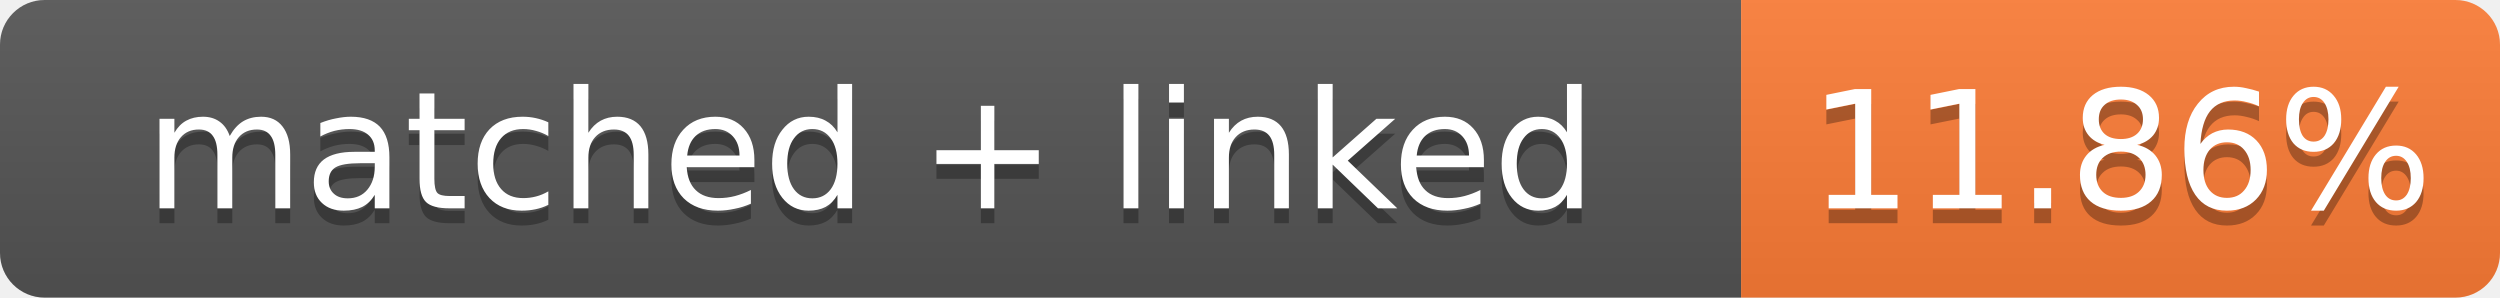
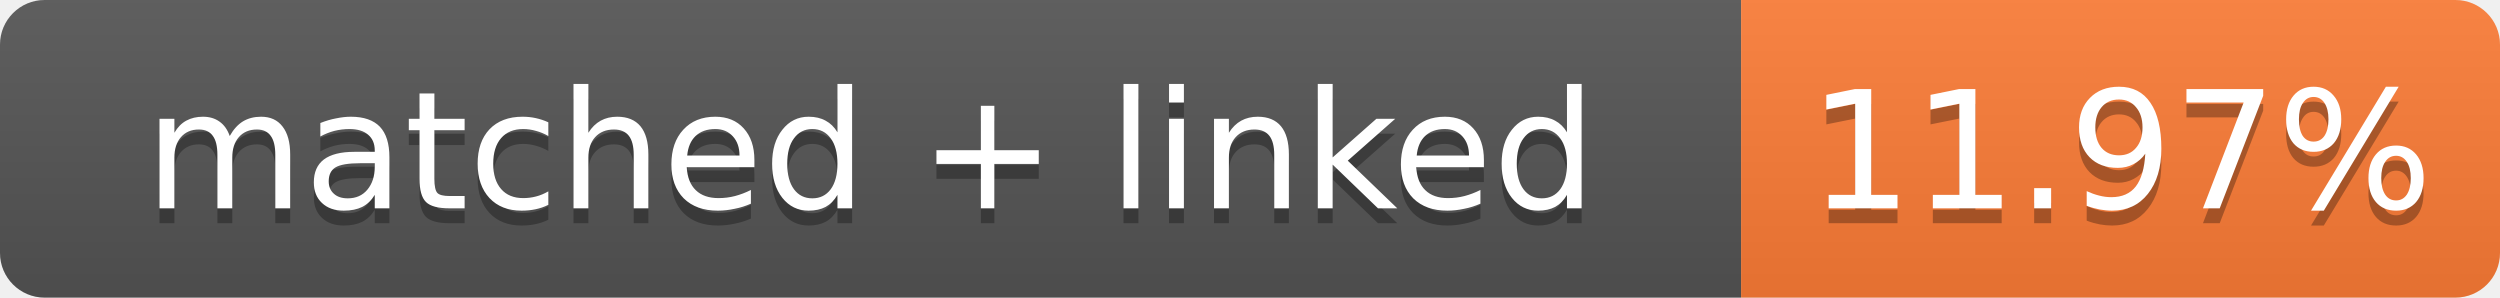
- <svg xmlns="http://www.w3.org/2000/svg" width="168" height="20" role="img" aria-label="matched + linked: 11.86%">
+ <svg xmlns="http://www.w3.org/2000/svg" width="168" height="20" role="img" aria-label="matched + linked: 11.97%">
  <linearGradient id="s" x2="0" y2="100%">
    <stop offset="0" stop-color="#bbb" stop-opacity=".1" />
    <stop offset="1" stop-opacity=".1" />
  </linearGradient>
  <clipPath id="r">
    <rect width="168" height="20" rx="3" fill="#fff" />
  </clipPath>
  <g clip-path="url(#r)">
    <rect width="117" height="20" fill="#555" />
    <rect x="117" width="51" height="20" fill="#fe7d37" />
    <rect width="168" height="20" fill="url(#s)" />
  </g>
  <g fill="#fff" text-anchor="middle" font-family="Verdana,Geneva,DejaVu Sans,sans-serif" font-size="11">
    <text x="58.5" y="15" fill="#010101" fill-opacity=".3">matched + linked</text>
    <text x="58.5" y="14">matched + linked</text>
-     <text x="142.5" y="15" fill="#010101" fill-opacity=".3">11.86%</text>
-     <text x="142.5" y="14">11.86%</text>
+     <text x="142.5" y="15" fill="#010101" fill-opacity=".3">11.97%</text>
+     <text x="142.5" y="14">11.97%</text>
  </g>
</svg>
